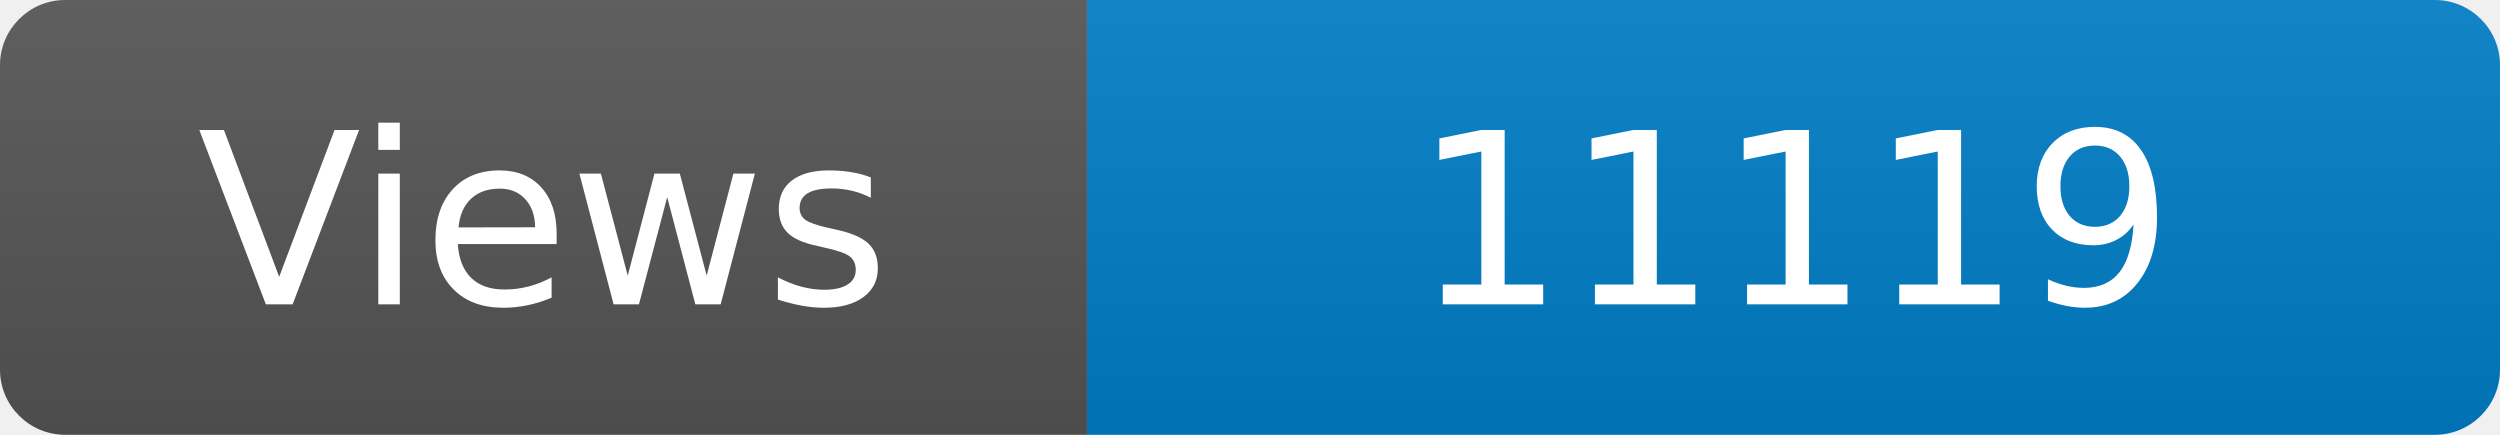
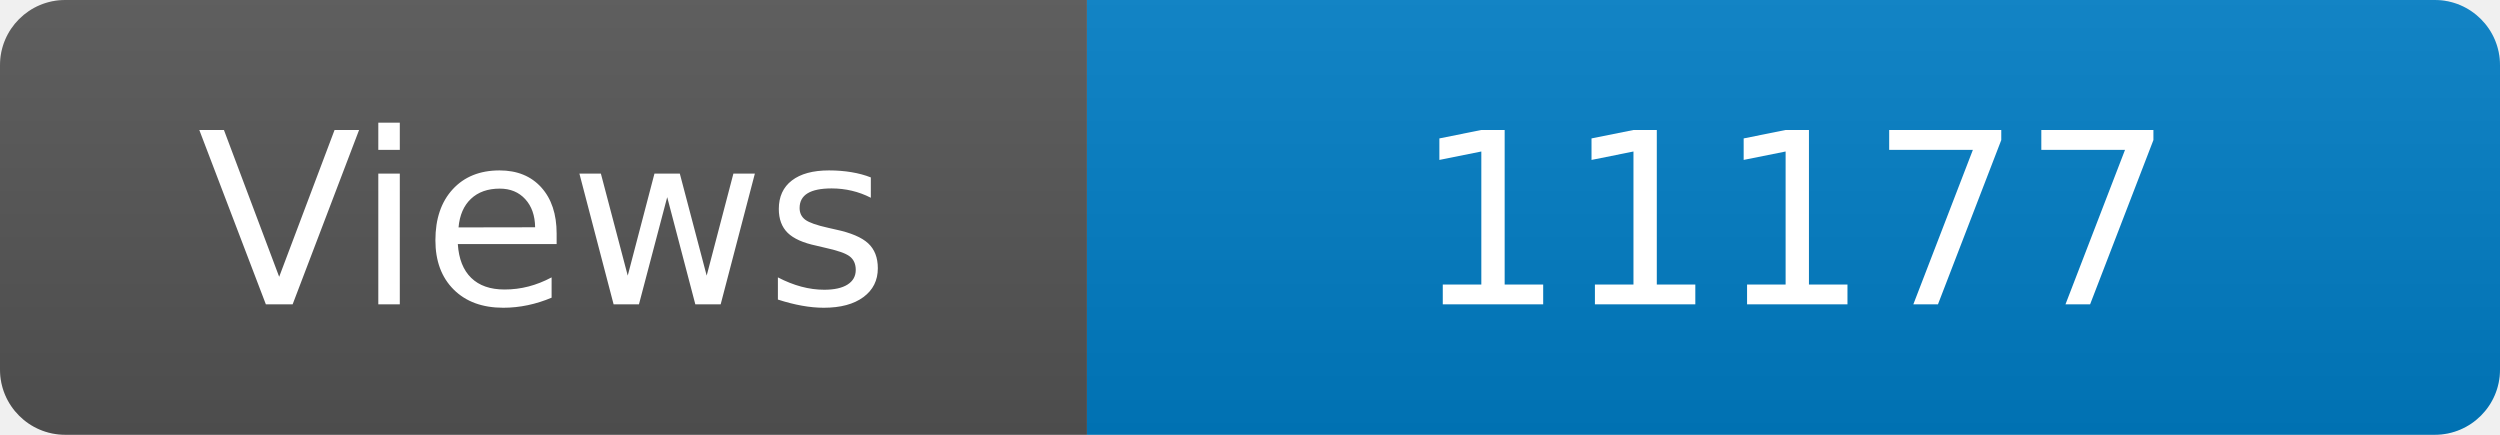
<svg xmlns="http://www.w3.org/2000/svg" width="115" height="20" role="img" aria-label="Maintained?: yes">
  <linearGradient id="s" x2="0" y2="100%">
    <stop offset="0" stop-color="#bbb" stop-opacity=".1" />
    <stop offset="1" stop-opacity=".1" />
  </linearGradient>
  <clipPath id="r">
    <rect width="115" height="20" rx="3" fill="#fff" />
  </clipPath>
  <g clip-path="url(#r)">
    <rect width="50" height="20" fill="#555" />
    <rect x="50" width="160" height="20" fill="#007ec6" />
    <rect width="115" height="20" fill="url(#s)" />
  </g>
  <g fill="#fff" text-anchor="middle" font-family="Verdana,Geneva,DejaVu Sans,sans-serif" font-size="110">
    <text x="250" y="140" transform="scale(.1)" fill="#fff">Views</text>
-     <text x="825" y="140" transform="scale(.1)" fill="#fff">11119</text>
+     <text x="825" y="140" transform="scale(.1)" fill="#fff">11177</text>
  </g>
</svg>
